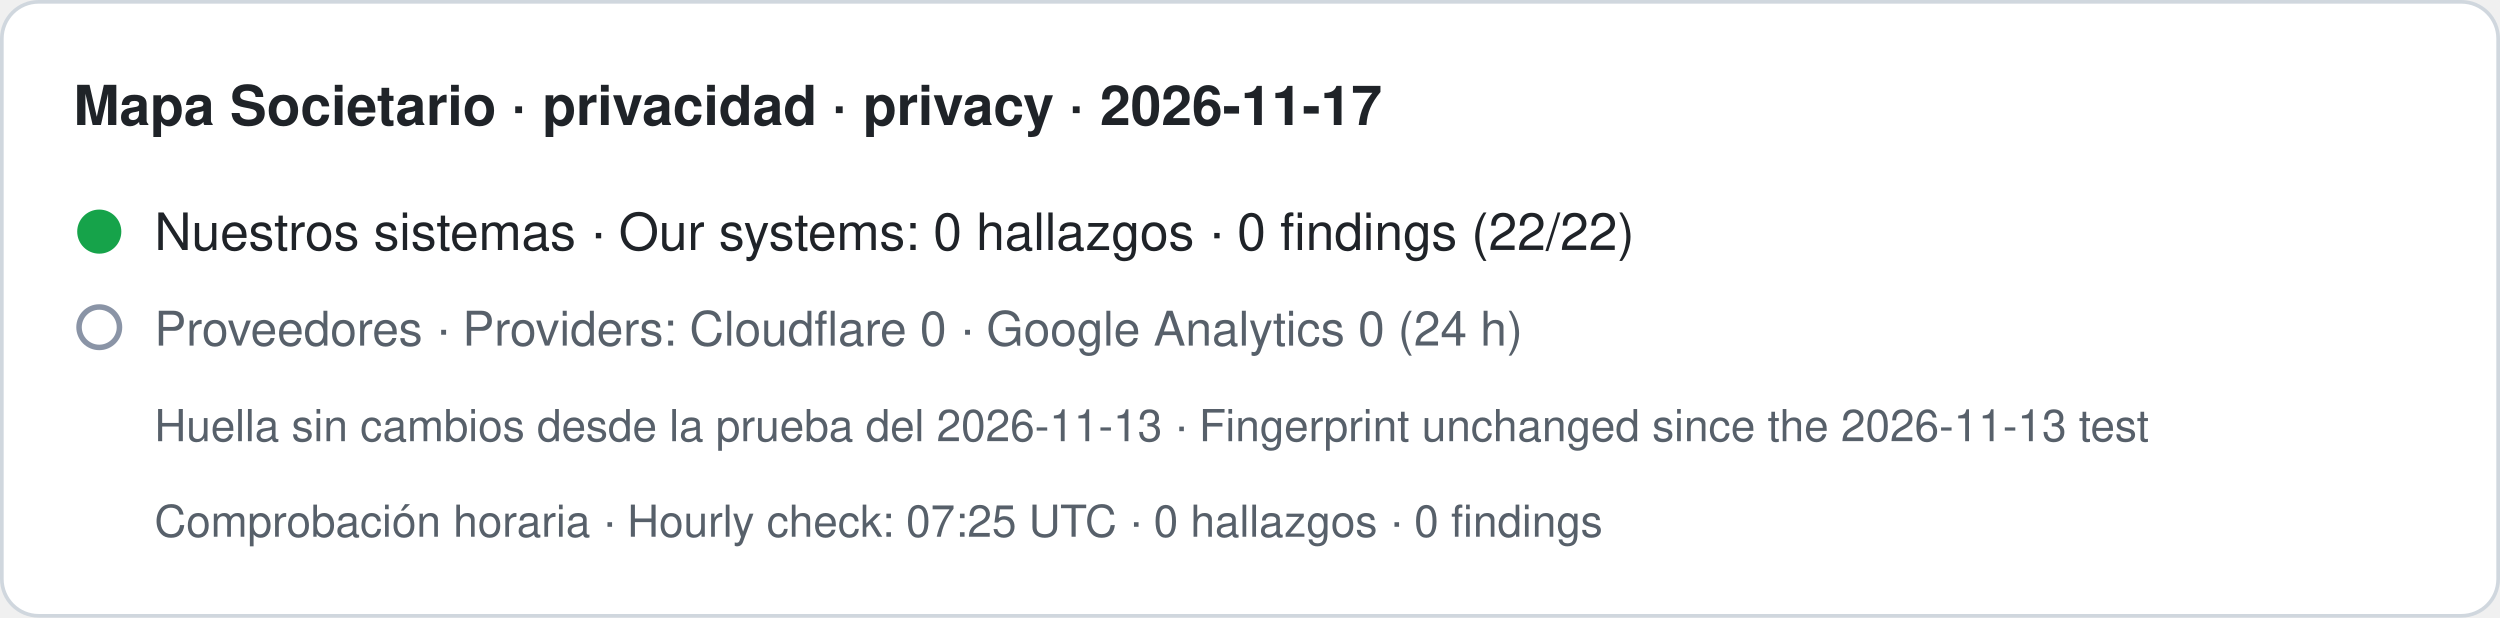
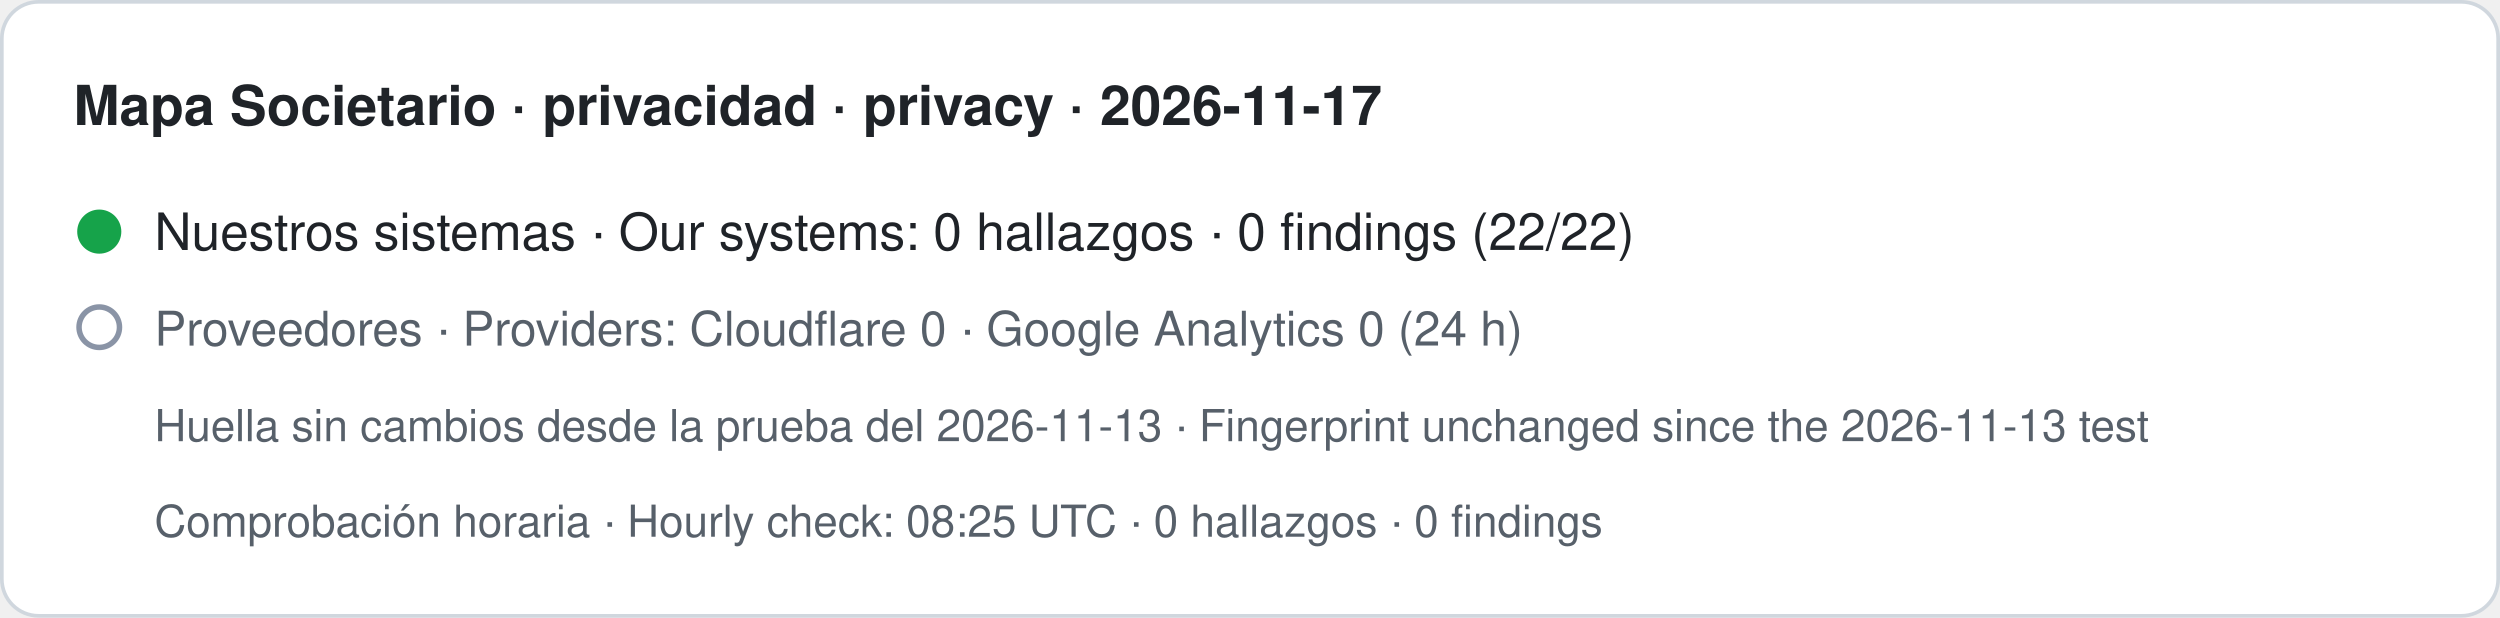
- <svg xmlns="http://www.w3.org/2000/svg" width="680" height="168" viewBox="0 0 680 168" role="img" aria-label="Mapa Societario · privacidad · privacy · 2026-11-17. Nuestros sistemas · Our systems: 0 hallazgos · 0 findings (22/22). Proveedores · Providers: Cloudflare 0 · Google Analytics 0 (24 h). Huella sin cambios desde la prueba del 2026-11-13 · Fingerprint unchanged since the 2026-11-13 test. Comprobación horaria · Hourly check: 07:25 UTC · 0 hallazgos · 0 findings">
+ <svg xmlns="http://www.w3.org/2000/svg" width="680" height="168" viewBox="0 0 680 168" role="img" aria-label="Mapa Societario · privacidad · privacy · 2026-11-17. Nuestros sistemas · Our systems: 0 hallazgos · 0 findings (22/22). Proveedores · Providers: Cloudflare 0 · Google Analytics 0 (24 h). Huella sin cambios desde la prueba del 2026-11-13 · Fingerprint unchanged since the 2026-11-13 test. Comprobación horaria · Hourly check: 08:25 UTC · 0 hallazgos · 0 findings">
  <rect x="0.5" y="0.5" width="679" height="167" rx="10" fill="#ffffff" stroke="#d0d7de" />
  <text x="20" y="34" font-family="-apple-system,BlinkMacSystemFont,Segoe UI,Helvetica,Arial,sans-serif" font-size="15" font-weight="600" fill="#1f2328">Mapa Societario · privacidad · privacy · 2026-11-17</text>
  <circle cx="27" cy="63" r="6" fill="#16a34a" />
  <text x="42" y="68" font-family="-apple-system,BlinkMacSystemFont,Segoe UI,Helvetica,Arial,sans-serif" font-size="14" fill="#1f2328">Nuestros sistemas · Our systems: 0 hallazgos · 0 findings (22/22)</text>
  <circle cx="27" cy="89" r="5.5" fill="none" stroke="#8a94a6" stroke-width="1.5" />
  <text x="42" y="94" font-family="-apple-system,BlinkMacSystemFont,Segoe UI,Helvetica,Arial,sans-serif" font-size="13" fill="#57606a">Proveedores · Providers: Cloudflare 0 · Google Analytics 0 (24 h)</text>
  <text x="42" y="120" font-family="-apple-system,BlinkMacSystemFont,Segoe UI,Helvetica,Arial,sans-serif" font-size="12" fill="#57606a">Huella sin cambios desde la prueba del 2026-11-13 · Fingerprint unchanged since the 2026-11-13 test</text>
-   <text x="42" y="146" font-family="-apple-system,BlinkMacSystemFont,Segoe UI,Helvetica,Arial,sans-serif" font-size="12" fill="#57606a">Comprobación horaria · Hourly check: 07:25 UTC · 0 hallazgos · 0 findings</text>
+   <text x="42" y="146" font-family="-apple-system,BlinkMacSystemFont,Segoe UI,Helvetica,Arial,sans-serif" font-size="12" fill="#57606a">Comprobación horaria · Hourly check: 08:25 UTC · 0 hallazgos · 0 findings</text>
</svg>
